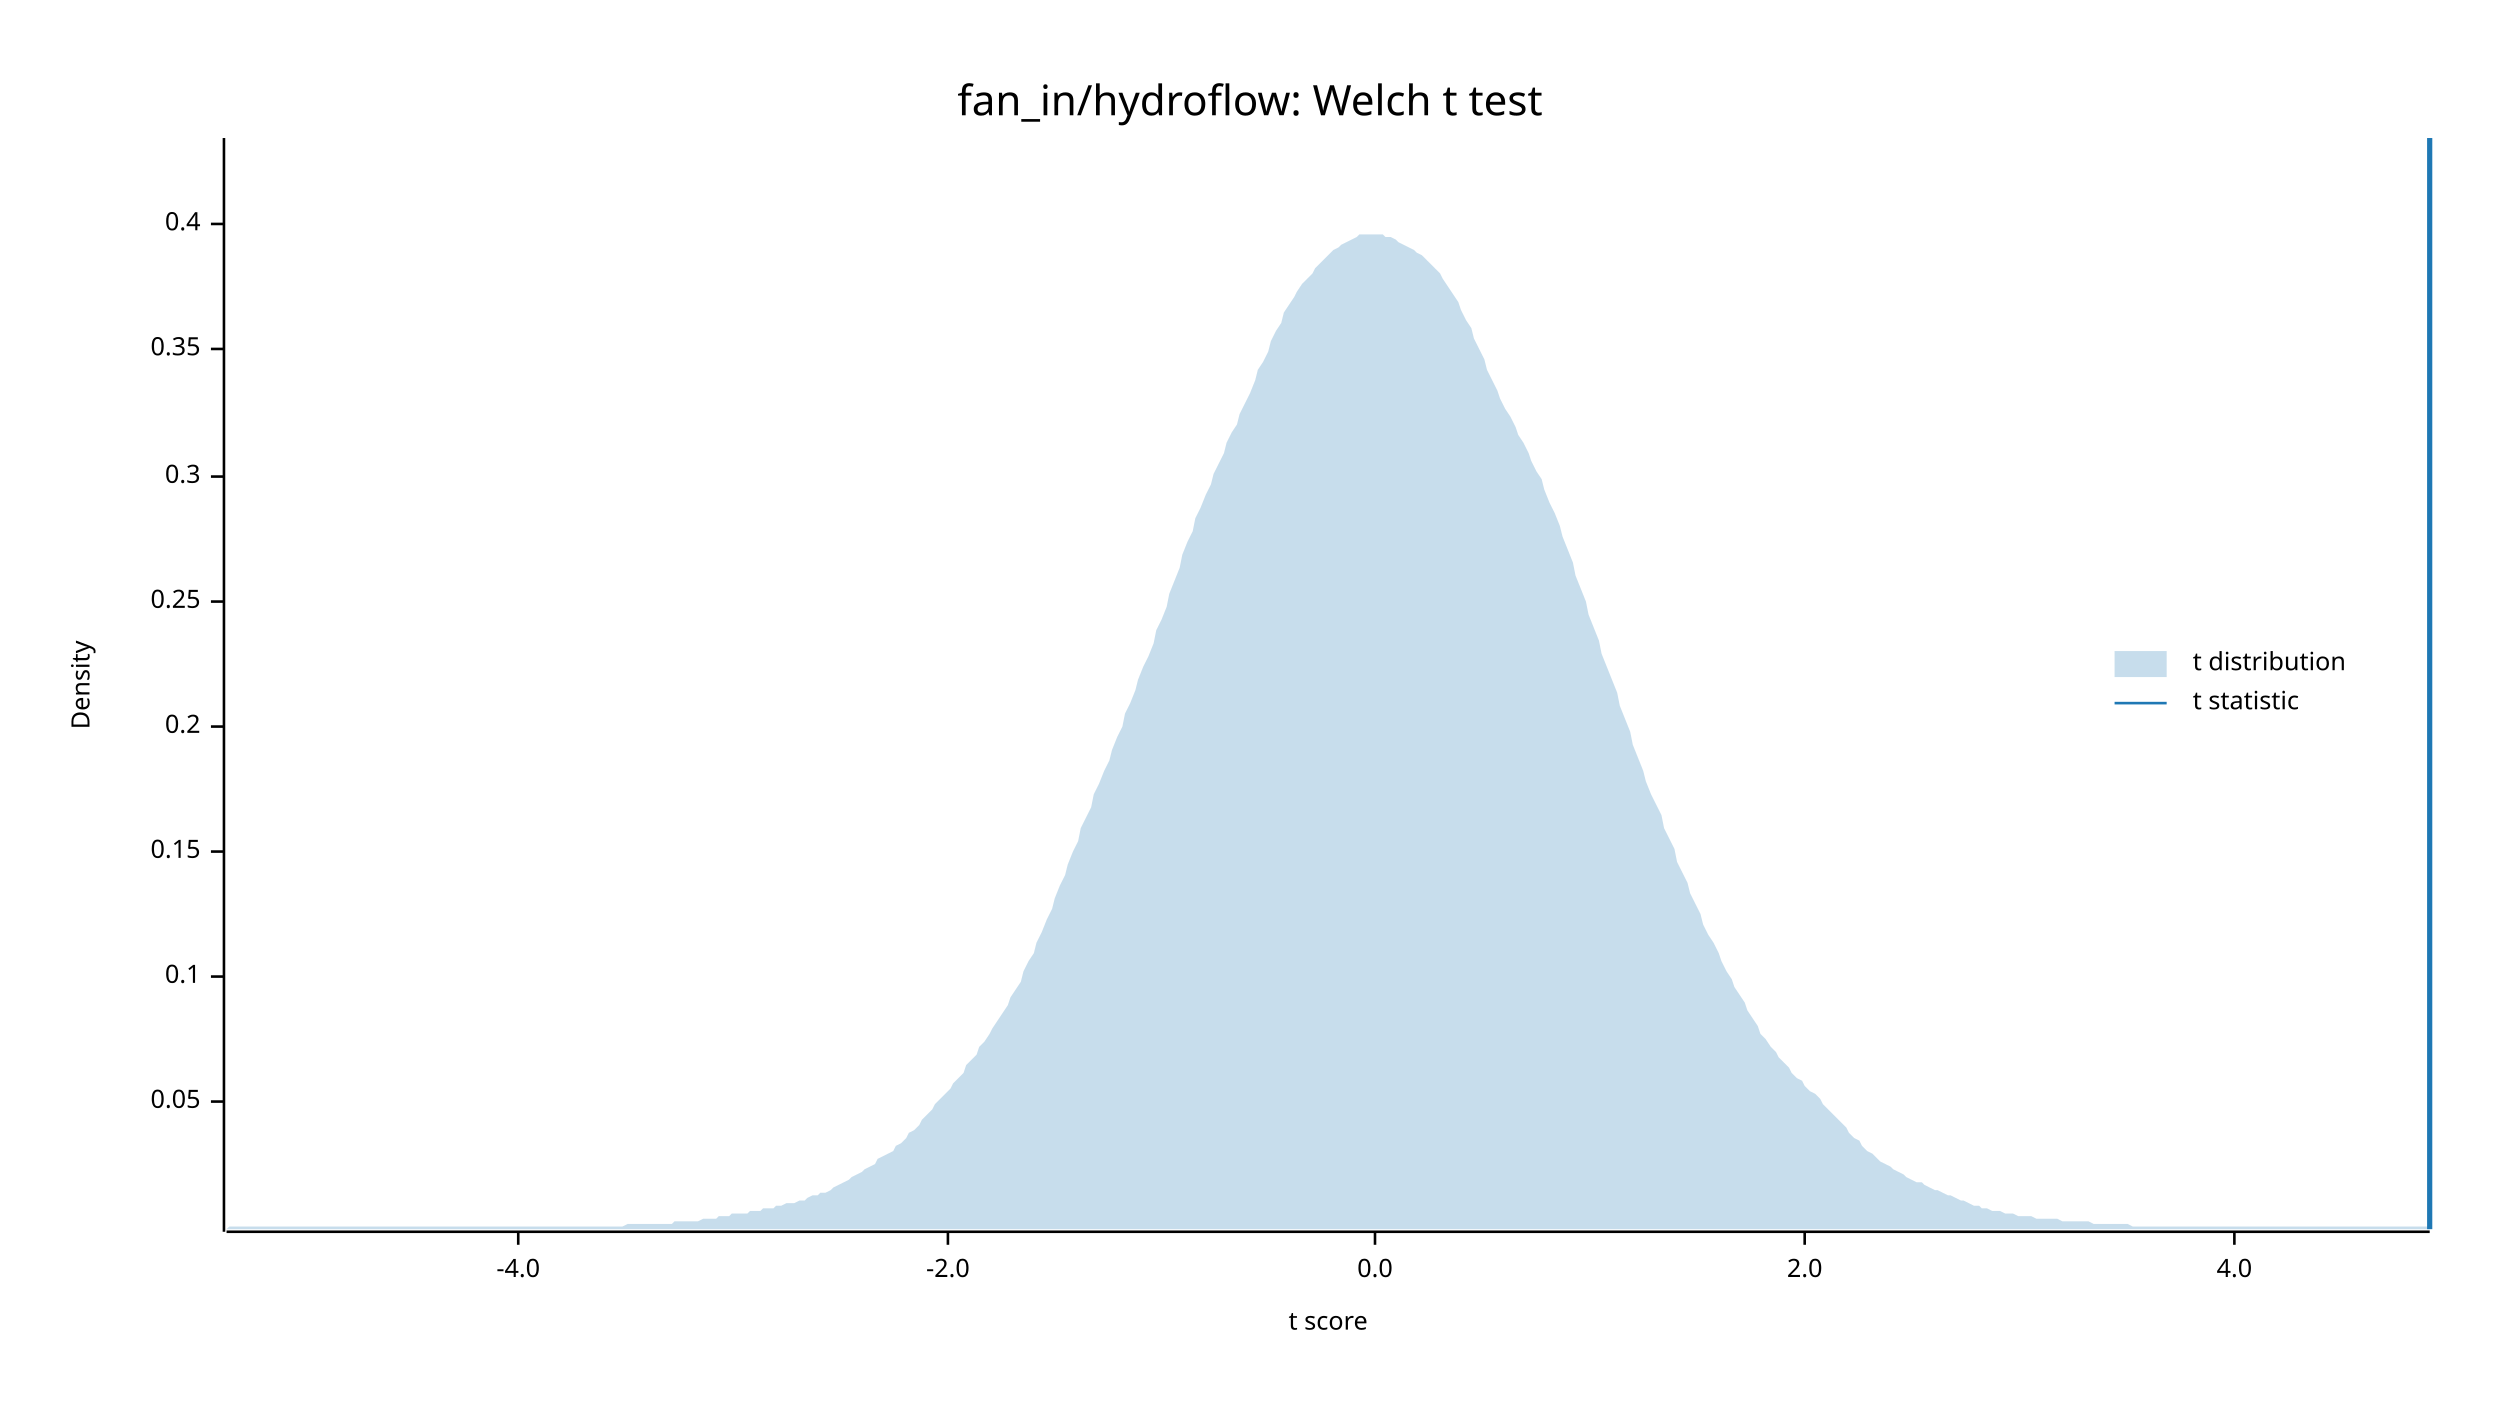
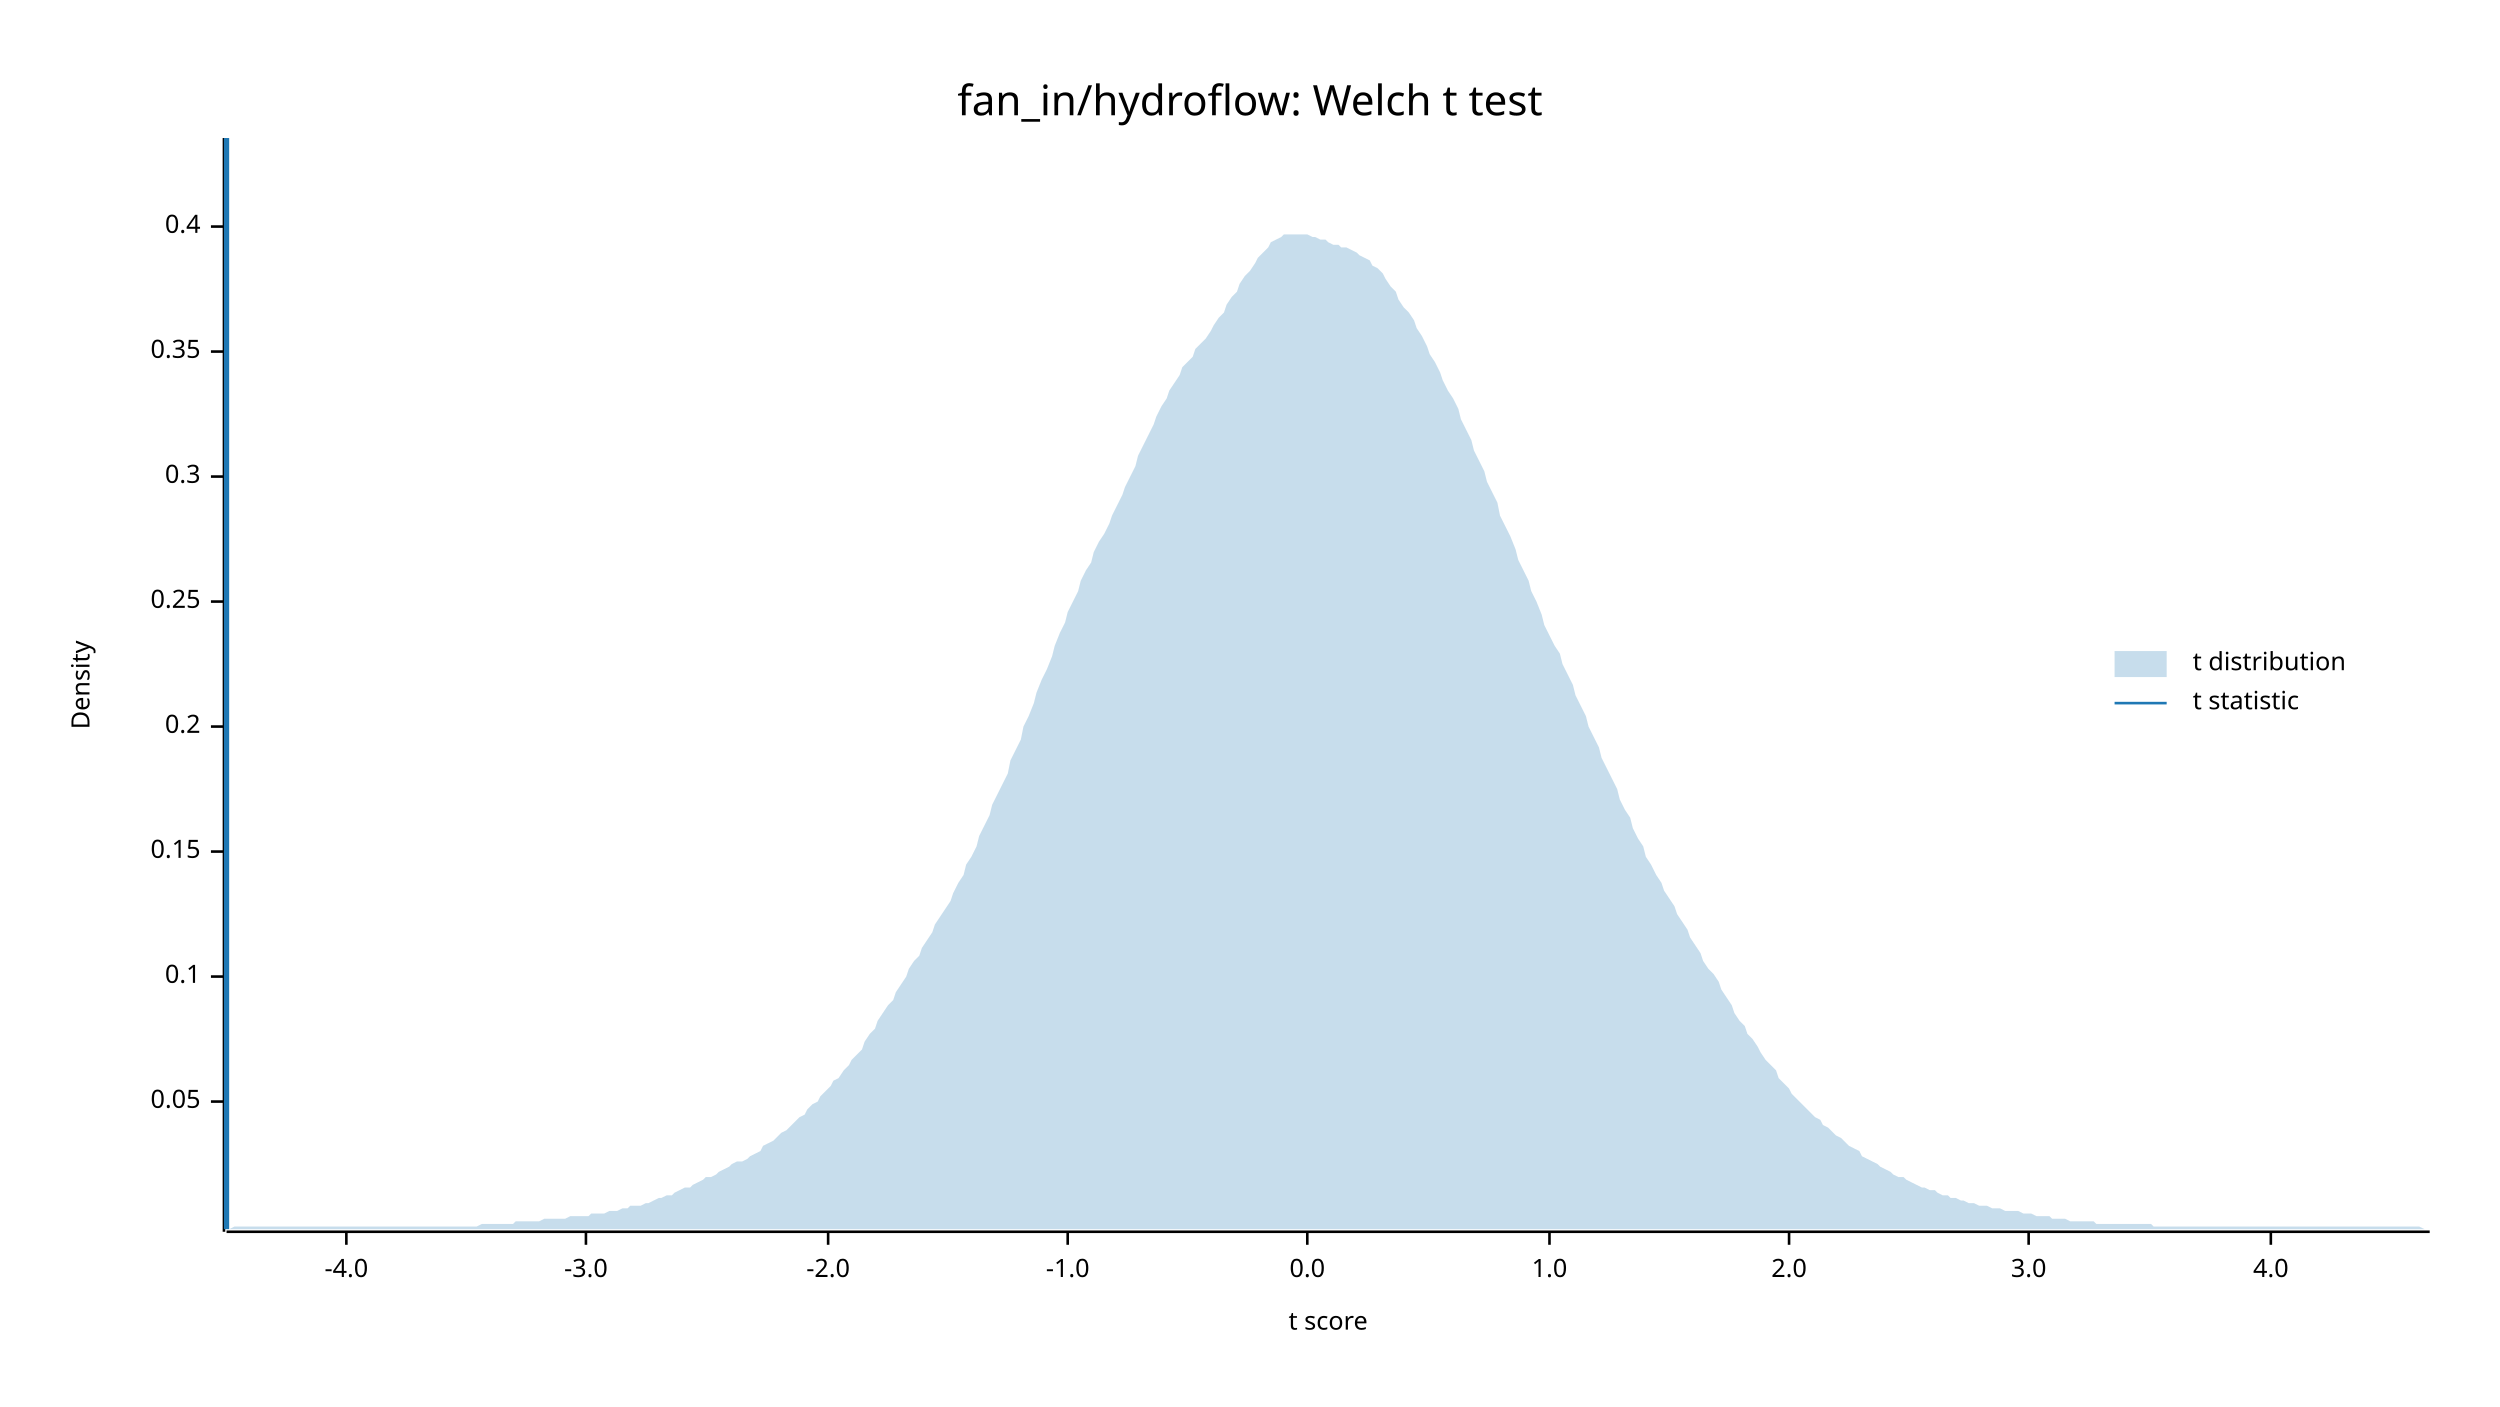
<svg xmlns="http://www.w3.org/2000/svg" width="960" height="540" viewBox="0 0 960 540">
  <text x="480" y="32" dy="0.76em" text-anchor="middle" font-family="sans-serif" font-size="16.129" opacity="1" fill="#000000">
fan_in/hydroflow: Welch t test
</text>
  <text x="27" y="263" dy="0.76em" text-anchor="middle" font-family="sans-serif" font-size="9.677" opacity="1" fill="#000000" transform="rotate(270, 27, 263)">
Density
</text>
  <text x="510" y="513" dy="-0.5ex" text-anchor="middle" font-family="sans-serif" font-size="9.677" opacity="1" fill="#000000">
t score
</text>
  <polyline fill="none" opacity="1" stroke="#000000" stroke-width="1" points="86,53 86,473 " />
  <text x="77" y="423" dy="0.5ex" text-anchor="end" font-family="sans-serif" font-size="9.677" opacity="1" fill="#000000">
0.05
</text>
  <polyline fill="none" opacity="1" stroke="#000000" stroke-width="1" points="81,423 86,423 " />
  <text x="77" y="375" dy="0.5ex" text-anchor="end" font-family="sans-serif" font-size="9.677" opacity="1" fill="#000000">
0.1
</text>
  <polyline fill="none" opacity="1" stroke="#000000" stroke-width="1" points="81,375 86,375 " />
  <text x="77" y="327" dy="0.5ex" text-anchor="end" font-family="sans-serif" font-size="9.677" opacity="1" fill="#000000">
0.15
</text>
  <polyline fill="none" opacity="1" stroke="#000000" stroke-width="1" points="81,327 86,327 " />
  <text x="77" y="279" dy="0.5ex" text-anchor="end" font-family="sans-serif" font-size="9.677" opacity="1" fill="#000000">
0.2
</text>
  <polyline fill="none" opacity="1" stroke="#000000" stroke-width="1" points="81,279 86,279 " />
  <text x="77" y="231" dy="0.5ex" text-anchor="end" font-family="sans-serif" font-size="9.677" opacity="1" fill="#000000">
0.25
</text>
  <polyline fill="none" opacity="1" stroke="#000000" stroke-width="1" points="81,231 86,231 " />
  <text x="77" y="183" dy="0.5ex" text-anchor="end" font-family="sans-serif" font-size="9.677" opacity="1" fill="#000000">
0.3
</text>
  <polyline fill="none" opacity="1" stroke="#000000" stroke-width="1" points="81,183 86,183 " />
-   <text x="77" y="134" dy="0.5ex" text-anchor="end" font-family="sans-serif" font-size="9.677" opacity="1" fill="#000000">
+   <text x="77" y="135" dy="0.5ex" text-anchor="end" font-family="sans-serif" font-size="9.677" opacity="1" fill="#000000">
0.35
</text>
-   <polyline fill="none" opacity="1" stroke="#000000" stroke-width="1" points="81,134 86,134 " />
-   <text x="77" y="86" dy="0.5ex" text-anchor="end" font-family="sans-serif" font-size="9.677" opacity="1" fill="#000000">
+   <polyline fill="none" opacity="1" stroke="#000000" stroke-width="1" points="81,135 86,135 " />
+   <text x="77" y="87" dy="0.5ex" text-anchor="end" font-family="sans-serif" font-size="9.677" opacity="1" fill="#000000">
0.4
</text>
-   <polyline fill="none" opacity="1" stroke="#000000" stroke-width="1" points="81,86 86,86 " />
+   <polyline fill="none" opacity="1" stroke="#000000" stroke-width="1" points="81,87 86,87 " />
  <polyline fill="none" opacity="1" stroke="#000000" stroke-width="1" points="87,473 933,473 " />
-   <text x="199" y="483" dy="0.76em" text-anchor="middle" font-family="sans-serif" font-size="9.677" opacity="1" fill="#000000">
+   <text x="133" y="483" dy="0.76em" text-anchor="middle" font-family="sans-serif" font-size="9.677" opacity="1" fill="#000000">
-4.0
</text>
-   <polyline fill="none" opacity="1" stroke="#000000" stroke-width="1" points="199,473 199,478 " />
-   <text x="364" y="483" dy="0.76em" text-anchor="middle" font-family="sans-serif" font-size="9.677" opacity="1" fill="#000000">
+   <polyline fill="none" opacity="1" stroke="#000000" stroke-width="1" points="133,473 133,478 " />
+   <text x="225" y="483" dy="0.76em" text-anchor="middle" font-family="sans-serif" font-size="9.677" opacity="1" fill="#000000">
+ -3.0
+ </text>
+   <polyline fill="none" opacity="1" stroke="#000000" stroke-width="1" points="225,473 225,478 " />
+   <text x="318" y="483" dy="0.76em" text-anchor="middle" font-family="sans-serif" font-size="9.677" opacity="1" fill="#000000">
-2.0
</text>
-   <polyline fill="none" opacity="1" stroke="#000000" stroke-width="1" points="364,473 364,478 " />
-   <text x="528" y="483" dy="0.76em" text-anchor="middle" font-family="sans-serif" font-size="9.677" opacity="1" fill="#000000">
+   <polyline fill="none" opacity="1" stroke="#000000" stroke-width="1" points="318,473 318,478 " />
+   <text x="410" y="483" dy="0.76em" text-anchor="middle" font-family="sans-serif" font-size="9.677" opacity="1" fill="#000000">
+ -1.0
+ </text>
+   <polyline fill="none" opacity="1" stroke="#000000" stroke-width="1" points="410,473 410,478 " />
+   <text x="502" y="483" dy="0.76em" text-anchor="middle" font-family="sans-serif" font-size="9.677" opacity="1" fill="#000000">
0.0
</text>
-   <polyline fill="none" opacity="1" stroke="#000000" stroke-width="1" points="528,473 528,478 " />
-   <text x="693" y="483" dy="0.76em" text-anchor="middle" font-family="sans-serif" font-size="9.677" opacity="1" fill="#000000">
+   <polyline fill="none" opacity="1" stroke="#000000" stroke-width="1" points="502,473 502,478 " />
+   <text x="595" y="483" dy="0.76em" text-anchor="middle" font-family="sans-serif" font-size="9.677" opacity="1" fill="#000000">
+ 1.0
+ </text>
+   <polyline fill="none" opacity="1" stroke="#000000" stroke-width="1" points="595,473 595,478 " />
+   <text x="687" y="483" dy="0.76em" text-anchor="middle" font-family="sans-serif" font-size="9.677" opacity="1" fill="#000000">
2.0
</text>
-   <polyline fill="none" opacity="1" stroke="#000000" stroke-width="1" points="693,473 693,478 " />
-   <text x="858" y="483" dy="0.76em" text-anchor="middle" font-family="sans-serif" font-size="9.677" opacity="1" fill="#000000">
+   <polyline fill="none" opacity="1" stroke="#000000" stroke-width="1" points="687,473 687,478 " />
+   <text x="779" y="483" dy="0.76em" text-anchor="middle" font-family="sans-serif" font-size="9.677" opacity="1" fill="#000000">
+ 3.0
+ </text>
+   <polyline fill="none" opacity="1" stroke="#000000" stroke-width="1" points="779,473 779,478 " />
+   <text x="872" y="483" dy="0.76em" text-anchor="middle" font-family="sans-serif" font-size="9.677" opacity="1" fill="#000000">
4.0
</text>
-   <polyline fill="none" opacity="1" stroke="#000000" stroke-width="1" points="858,473 858,478 " />
-   <polygon opacity="0.25" fill="#1F78B4" points="87,472 88,471 90,471 92,471 93,471 95,471 97,471 98,471 100,471 102,471 103,471 105,471 107,471 109,471 110,471 112,471 114,471 115,471 117,471 119,471 120,471 122,471 124,471 125,471 127,471 129,471 131,471 132,471 134,471 136,471 137,471 139,471 141,471 142,471 144,471 146,471 148,471 149,471 151,471 153,471 154,471 156,471 158,471 159,471 161,471 163,471 164,471 166,471 168,471 170,471 171,471 173,471 175,471 176,471 178,471 180,471 181,471 183,471 185,471 187,471 188,471 190,471 192,471 193,471 195,471 197,471 198,471 200,471 202,471 203,471 205,471 207,471 209,471 210,471 212,471 214,471 215,471 217,471 219,471 220,471 222,471 224,471 226,471 227,471 229,471 231,471 232,471 234,471 236,471 237,471 239,471 241,470 242,470 244,470 246,470 248,470 249,470 251,470 253,470 254,470 256,470 258,470 259,469 261,469 263,469 265,469 266,469 268,469 270,468 271,468 273,468 275,468 276,467 278,467 280,467 281,466 283,466 285,466 287,466 288,465 290,465 292,465 293,464 295,464 297,464 298,463 300,463 302,462 304,462 305,462 307,461 309,461 310,460 312,459 314,459 315,458 317,458 319,457 320,456 322,455 324,454 326,453 327,452 329,451 331,450 332,449 334,448 336,447 337,445 339,444 341,443 343,442 344,440 346,439 348,437 349,435 351,434 353,432 354,430 356,428 358,426 359,424 361,422 363,420 365,418 366,416 368,414 370,412 371,409 373,407 375,405 376,402 378,400 380,397 381,395 383,392 385,389 387,386 388,383 390,380 392,377 393,373 395,369 397,366 398,362 400,358 402,353 404,349 405,345 407,340 409,336 410,332 412,327 414,323 415,318 417,314 419,310 420,305 422,301 424,296 426,292 427,288 429,283 431,279 432,274 434,270 436,265 437,261 439,256 441,252 443,247 444,242 446,238 448,233 449,228 451,223 453,218 454,213 456,208 458,204 459,199 461,195 463,190 465,186 466,182 468,178 470,174 471,170 473,166 475,163 476,159 478,155 480,151 482,146 483,142 485,139 487,135 488,131 490,127 492,124 493,120 495,117 497,114 498,112 500,109 502,107 504,105 505,103 507,101 509,99 510,98 512,96 514,95 515,94 517,93 519,92 521,91 522,90 524,90 526,90 527,90 529,90 531,90 532,91 534,91 536,92 537,93 539,94 541,95 543,96 544,97 546,98 548,100 549,101 551,103 553,105 554,107 556,110 558,113 560,116 561,119 563,123 565,126 566,130 568,134 570,138 571,142 573,146 575,150 576,153 578,157 580,160 582,164 583,167 585,170 587,174 588,177 590,181 592,184 593,188 595,193 597,197 599,202 600,206 602,211 604,216 605,221 607,226 609,231 610,236 612,241 614,246 615,251 617,256 619,261 621,266 622,271 624,276 626,281 627,286 629,291 631,296 632,300 634,305 636,309 638,313 639,318 641,322 643,326 644,331 646,335 648,339 649,343 651,347 653,351 654,355 656,359 658,362 660,366 661,369 663,373 665,376 666,379 668,382 670,385 671,388 673,391 675,394 676,397 678,399 680,402 682,404 683,406 685,408 687,410 688,412 690,414 692,415 693,417 695,419 697,420 699,422 700,424 702,426 704,428 705,429 707,431 709,433 710,435 712,437 714,438 715,440 717,442 719,443 721,445 722,446 724,447 726,448 727,449 729,450 731,451 732,452 734,453 736,454 738,454 739,455 741,456 743,457 744,457 746,458 748,459 749,459 751,460 753,461 754,461 756,462 758,463 760,463 761,464 763,464 765,465 766,465 768,465 770,466 771,466 773,466 775,467 777,467 778,467 780,467 782,468 783,468 785,468 787,468 788,468 790,468 792,469 793,469 795,469 797,469 799,469 800,469 802,469 804,470 805,470 807,470 809,470 810,470 812,470 814,470 816,470 817,470 819,471 821,471 822,471 824,471 826,471 827,471 829,471 831,471 832,471 834,471 836,471 838,471 839,471 841,471 843,471 844,471 846,471 848,471 849,471 851,471 853,471 855,471 856,471 858,471 860,471 861,471 863,471 865,471 866,471 868,471 870,471 871,471 873,471 875,471 877,471 878,471 880,471 882,471 883,471 885,471 887,471 888,471 890,471 892,471 894,471 895,471 897,471 899,471 900,471 902,471 904,471 905,471 907,471 909,471 910,471 912,471 914,471 916,471 917,471 919,471 921,471 922,471 924,471 926,471 927,471 929,471 931,471 933,471 933,472 87,472 " />
-   <polyline fill="none" opacity="1" stroke="#1F78B4" stroke-width="2" points="933,472 933,53 " />
+   <polyline fill="none" opacity="1" stroke="#000000" stroke-width="1" points="872,473 872,478 " />
+   <polygon opacity="0.25" fill="#1F78B4" points="87,472 88,472 90,471 92,471 93,471 95,471 97,471 98,471 100,471 102,471 103,471 105,471 107,471 109,471 110,471 112,471 114,471 115,471 117,471 119,471 120,471 122,471 124,471 125,471 127,471 129,471 131,471 132,471 134,471 136,471 137,471 139,471 141,471 142,471 144,471 146,471 148,471 149,471 151,471 153,471 154,471 156,471 158,471 159,471 161,471 163,471 164,471 166,471 168,471 170,471 171,471 173,471 175,471 176,471 178,471 180,471 181,471 183,471 185,470 187,470 188,470 190,470 192,470 193,470 195,470 197,470 198,469 200,469 202,469 203,469 205,469 207,469 209,468 210,468 212,468 214,468 215,468 217,468 219,467 220,467 222,467 224,467 226,467 227,466 229,466 231,466 232,466 234,465 236,465 237,465 239,464 241,464 242,463 244,463 246,463 248,462 249,462 251,461 253,460 254,460 256,459 258,459 259,458 261,457 263,456 265,456 266,455 268,454 270,453 271,452 273,452 275,451 276,450 278,449 280,448 281,447 283,446 285,446 287,445 288,444 290,443 292,442 293,440 295,439 297,438 298,437 300,435 302,434 304,432 305,431 307,429 309,428 310,426 312,424 314,423 315,421 317,419 319,417 320,415 322,414 324,411 326,409 327,407 329,405 331,403 332,400 334,397 336,395 337,392 339,389 341,386 343,384 344,381 346,378 348,375 349,372 351,369 353,367 354,364 356,361 358,358 359,355 361,352 363,349 365,346 366,343 368,339 370,336 371,332 373,329 375,325 376,321 378,317 380,313 381,309 383,305 385,301 387,297 388,292 390,288 392,284 393,279 395,275 397,270 398,266 400,261 402,257 404,252 405,248 407,243 409,239 410,235 412,231 414,227 415,223 417,219 419,216 420,212 422,208 424,205 426,201 427,198 429,194 431,190 432,187 434,183 436,179 437,175 439,171 441,167 443,163 444,160 446,156 448,153 449,150 451,147 453,144 454,141 456,139 458,137 459,134 461,132 463,130 465,127 466,125 468,122 470,120 471,117 473,114 475,112 476,109 478,106 480,104 482,101 483,99 485,97 487,95 488,93 490,92 492,91 493,90 495,90 497,90 498,90 500,90 502,90 504,91 505,91 507,92 509,92 510,93 512,94 514,94 515,95 517,95 519,96 521,97 522,98 524,99 526,100 527,102 529,103 531,105 532,107 534,110 536,112 537,115 539,118 541,120 543,123 544,126 546,129 548,133 549,136 551,139 553,143 554,146 556,150 558,153 560,157 561,161 563,165 565,169 566,173 568,177 570,181 571,185 573,189 575,193 576,198 578,202 580,206 582,211 583,215 585,219 587,223 588,227 590,231 592,236 593,240 595,244 597,248 599,251 600,255 602,259 604,263 605,267 607,271 609,275 610,279 612,283 614,287 615,291 617,295 619,299 621,303 622,307 624,311 626,314 627,318 629,322 631,325 632,329 634,332 636,336 638,339 639,342 641,345 643,348 644,351 646,354 648,357 649,360 651,363 653,366 654,369 656,372 658,374 660,377 661,380 663,383 665,386 666,389 668,392 670,394 671,397 673,399 675,402 676,404 678,407 680,409 682,411 683,414 685,416 687,418 688,420 690,422 692,424 693,425 695,427 697,429 699,430 700,432 702,433 704,435 705,436 707,437 709,439 710,440 712,441 714,442 715,444 717,445 719,446 721,447 722,448 724,449 726,450 727,451 729,452 731,452 732,453 734,454 736,455 738,456 739,456 741,457 743,457 744,458 746,459 748,459 749,460 751,460 753,461 754,461 756,462 758,462 760,463 761,463 763,463 765,464 766,464 768,464 770,465 771,465 773,465 775,465 777,466 778,466 780,466 782,467 783,467 785,467 787,467 788,468 790,468 792,468 793,468 795,469 797,469 799,469 800,469 802,469 804,469 805,470 807,470 809,470 810,470 812,470 814,470 816,470 817,470 819,470 821,470 822,470 824,470 826,470 827,471 829,471 831,471 832,471 834,471 836,471 838,471 839,471 841,471 843,471 844,471 846,471 848,471 849,471 851,471 853,471 855,471 856,471 858,471 860,471 861,471 863,471 865,471 866,471 868,471 870,471 871,471 873,471 875,471 877,471 878,471 880,471 882,471 883,471 885,471 887,471 888,471 890,471 892,471 894,471 895,471 897,471 899,471 900,471 902,471 904,471 905,471 907,471 909,471 910,471 912,471 914,471 916,471 917,471 919,471 921,471 922,471 924,471 926,471 927,471 929,471 931,472 933,472 933,472 87,472 " />
+   <polyline fill="none" opacity="1" stroke="#1F78B4" stroke-width="2" points="87,472 87,53 " />
  <text x="842" y="250" dy="0.76em" text-anchor="start" font-family="sans-serif" font-size="9.677" opacity="1" fill="#000000">
t distribution
</text>
  <text x="842" y="265" dy="0.76em" text-anchor="start" font-family="sans-serif" font-size="9.677" opacity="1" fill="#000000">
t statistic
</text>
  <rect x="812" y="250" width="20" height="10" opacity="0.25" fill="#1F78B4" stroke="none" />
  <polyline fill="none" opacity="1" stroke="#1F78B4" stroke-width="1" points="812,270 832,270 " />
</svg>
